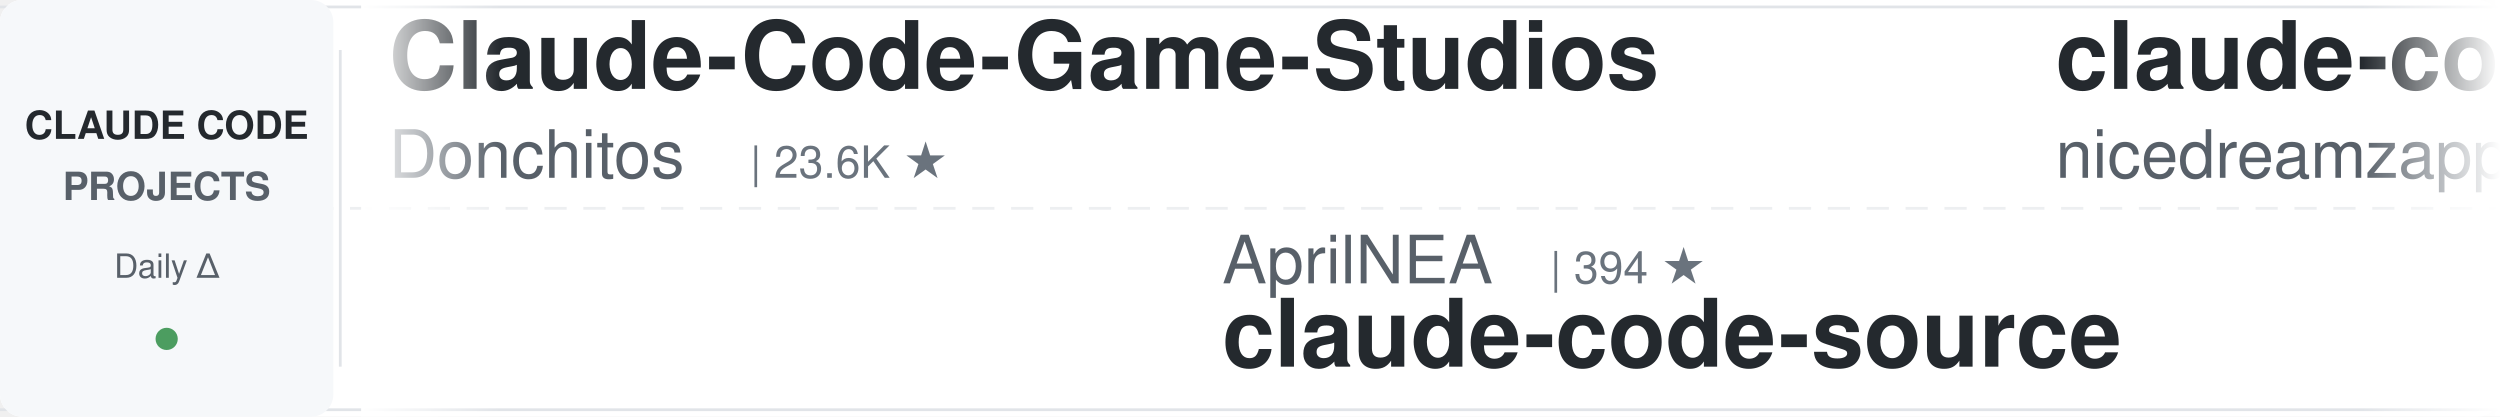
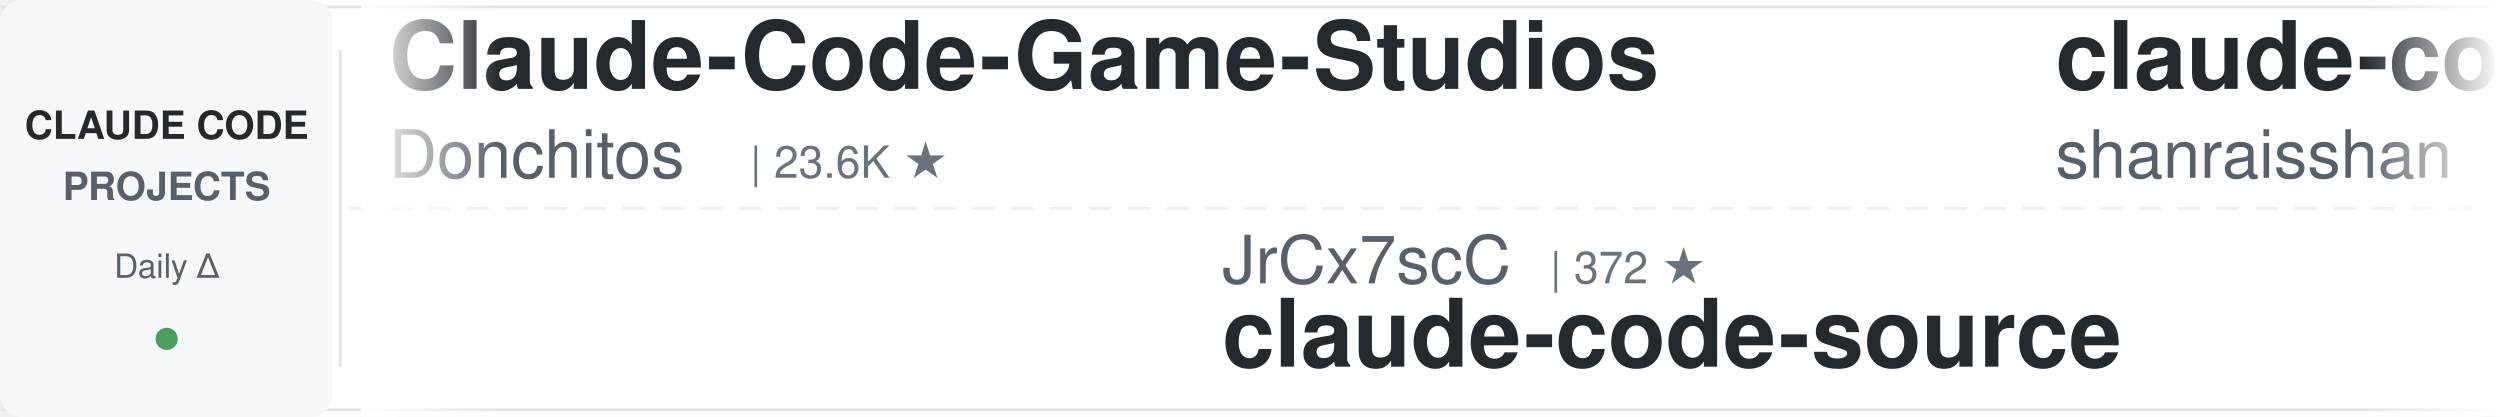
<svg xmlns="http://www.w3.org/2000/svg" width="900" height="150">
  <defs>
    <linearGradient id="leftFade" x1="0%" y1="0%" x2="100%" y2="0%">
      <stop offset="0%" style="stop-color:#ffffff;stop-opacity:1" />
      <stop offset="100%" style="stop-color:#ffffff;stop-opacity:0" />
    </linearGradient>
    <linearGradient id="rightFade" x1="0%" y1="0%" x2="100%" y2="0%">
      <stop offset="0%" style="stop-color:#ffffff;stop-opacity:0" />
      <stop offset="100%" style="stop-color:#ffffff;stop-opacity:1" />
    </linearGradient>
  </defs>
  <rect width="900" height="150" fill="#ffffff" rx="8" />
  <rect x="0" y="2" width="900" height="1" fill="#e1e4e8" />
  <rect x="0" y="147" width="900" height="1" fill="#e1e4e8" />
  <line x1="0" y1="75" x2="900" y2="75" stroke="#e1e4e8" stroke-width="1" stroke-dasharray="8 6" opacity="0.6" />
  <rect x="0" y="0" width="120" height="150" fill="#f6f8fa" rx="8" />
  <text x="60" y="50" font-family="-apple-system, BlinkMacSystemFont, 'Segoe UI', Helvetica, Arial, sans-serif" font-size="14" font-weight="600" fill="#24292e" text-anchor="middle">CLAUDE CODE</text>
  <text x="60" y="72" font-family="-apple-system, BlinkMacSystemFont, 'Segoe UI', Helvetica, Arial, sans-serif" font-size="14" font-weight="600" fill="#586069" text-anchor="middle">PROJECTS</text>
  <text x="60" y="100" font-family="-apple-system, BlinkMacSystemFont, 'Segoe UI', Helvetica, Arial, sans-serif" font-size="12" font-weight="500" fill="#586069" text-anchor="middle">Daily Δ</text>
  <circle cx="60" cy="122" r="4" fill="#22863a" opacity="0.8" />
  <rect x="122" y="18" width="1" height="114" fill="#e1e4e8" />
  <clipPath id="tickerClip">
    <rect x="130" y="0" width="770" height="150" />
  </clipPath>
  <g clip-path="url(#tickerClip)">
    <g id="tickerItems">
      <animateTransform attributeName="transform" attributeType="XML" type="translate" from="0 0" to="-3000 0" dur="54s" repeatCount="indefinite" />
      <g transform="translate(0, 0)">
        <text x="140" y="32" font-family="-apple-system, BlinkMacSystemFont, 'Segoe UI', Helvetica, Arial, sans-serif" font-size="34" font-weight="600" fill="#24292e">Claude-Code-Game-Studios</text>
        <text x="140" y="64" font-family="-apple-system, BlinkMacSystemFont, 'Segoe UI', Helvetica, Arial, sans-serif" font-size="24" font-weight="400" fill="#586069">Donchitos</text>
        <text x="270" y="64" font-family="-apple-system, BlinkMacSystemFont, 'Segoe UI', Helvetica, Arial, sans-serif" font-size="16" font-weight="500" fill="#6a737d">| 23.6K ★</text>
      </g>
      <g transform="translate(300, 0)">
-         <text x="140" y="102" font-family="-apple-system, BlinkMacSystemFont, 'Segoe UI', Helvetica, Arial, sans-serif" font-size="24" font-weight="400" fill="#586069">AprilNEA</text>
-         <text x="258" y="102" font-family="-apple-system, BlinkMacSystemFont, 'Segoe UI', Helvetica, Arial, sans-serif" font-size="16" font-weight="500" fill="#6a737d">| 394 ★</text>
+         <text x="140" y="102" font-family="-apple-system, BlinkMacSystemFont, 'Segoe UI', Helvetica, Arial, sans-serif" font-size="24" font-weight="400" fill="#586069">JrCx7scC</text>
+         <text x="258" y="102" font-family="-apple-system, BlinkMacSystemFont, 'Segoe UI', Helvetica, Arial, sans-serif" font-size="16" font-weight="500" fill="#6a737d">| 372 ★</text>
        <text x="140" y="132" font-family="-apple-system, BlinkMacSystemFont, 'Segoe UI', Helvetica, Arial, sans-serif" font-size="34" font-weight="600" fill="#24292e">claude-code-source</text>
      </g>
      <g transform="translate(600, 0)">
-         <text x="140" y="32" font-family="-apple-system, BlinkMacSystemFont, 'Segoe UI', Helvetica, Arial, sans-serif" font-size="34" font-weight="600" fill="#24292e">claude-code-local</text>
-         <text x="140" y="64" font-family="-apple-system, BlinkMacSystemFont, 'Segoe UI', Helvetica, Arial, sans-serif" font-size="24" font-weight="400" fill="#586069">nicedreamzapp</text>
-         <text x="318" y="64" font-family="-apple-system, BlinkMacSystemFont, 'Segoe UI', Helvetica, Arial, sans-serif" font-size="16" font-weight="500" fill="#6a737d">| 3.1K ★</text>
+         <text x="140" y="32" font-family="-apple-system, BlinkMacSystemFont, 'Segoe UI', Helvetica, Arial, sans-serif" font-size="34" font-weight="600" fill="#24292e">claude-code-best-practic...</text>
+         <text x="140" y="64" font-family="-apple-system, BlinkMacSystemFont, 'Segoe UI', Helvetica, Arial, sans-serif" font-size="24" font-weight="400" fill="#586069">shanraisshan</text>
+         <text x="306" y="64" font-family="-apple-system, BlinkMacSystemFont, 'Segoe UI', Helvetica, Arial, sans-serif" font-size="16" font-weight="500" fill="#6a737d">| 64.0K ★</text>
      </g>
      <g transform="translate(900, 0)">
-         <text x="140" y="102" font-family="-apple-system, BlinkMacSystemFont, 'Segoe UI', Helvetica, Arial, sans-serif" font-size="24" font-weight="400" fill="#586069">lorryjovens-hub</text>
-         <text x="342" y="102" font-family="-apple-system, BlinkMacSystemFont, 'Segoe UI', Helvetica, Arial, sans-serif" font-size="16" font-weight="500" fill="#6a737d">| 1.7K ★</text>
-         <text x="140" y="132" font-family="-apple-system, BlinkMacSystemFont, 'Segoe UI', Helvetica, Arial, sans-serif" font-size="34" font-weight="600" fill="#24292e">claude-code-rust</text>
+         <text x="140" y="102" font-family="-apple-system, BlinkMacSystemFont, 'Segoe UI', Helvetica, Arial, sans-serif" font-size="24" font-weight="400" fill="#586069">Maciek-roboblog</text>
+         <text x="342" y="102" font-family="-apple-system, BlinkMacSystemFont, 'Segoe UI', Helvetica, Arial, sans-serif" font-size="16" font-weight="500" fill="#6a737d">| 8.6K ★</text>
+         <text x="140" y="132" font-family="-apple-system, BlinkMacSystemFont, 'Segoe UI', Helvetica, Arial, sans-serif" font-size="34" font-weight="600" fill="#24292e">Claude-Code-Usage-Monito...</text>
      </g>
      <g transform="translate(1200, 0)">
-         <text x="140" y="32" font-family="-apple-system, BlinkMacSystemFont, 'Segoe UI', Helvetica, Arial, sans-serif" font-size="34" font-weight="600" fill="#24292e">claude-code-reverse</text>
-         <text x="140" y="64" font-family="-apple-system, BlinkMacSystemFont, 'Segoe UI', Helvetica, Arial, sans-serif" font-size="24" font-weight="400" fill="#586069">Yuyz0112</text>
-         <text x="258" y="64" font-family="-apple-system, BlinkMacSystemFont, 'Segoe UI', Helvetica, Arial, sans-serif" font-size="16" font-weight="500" fill="#6a737d">| 2.4K ★</text>
+         <text x="140" y="32" font-family="-apple-system, BlinkMacSystemFont, 'Segoe UI', Helvetica, Arial, sans-serif" font-size="34" font-weight="600" fill="#24292e">claude-code-ultimate-gui...</text>
+         <text x="140" y="64" font-family="-apple-system, BlinkMacSystemFont, 'Segoe UI', Helvetica, Arial, sans-serif" font-size="24" font-weight="400" fill="#586069">FlorianBruniaux</text>
+         <text x="342" y="64" font-family="-apple-system, BlinkMacSystemFont, 'Segoe UI', Helvetica, Arial, sans-serif" font-size="16" font-weight="500" fill="#6a737d">| 5.7K ★</text>
      </g>
      <g transform="translate(1500, 0)">
-         <text x="140" y="102" font-family="-apple-system, BlinkMacSystemFont, 'Segoe UI', Helvetica, Arial, sans-serif" font-size="24" font-weight="400" fill="#586069">Chachamaru127</text>
-         <text x="318" y="102" font-family="-apple-system, BlinkMacSystemFont, 'Segoe UI', Helvetica, Arial, sans-serif" font-size="16" font-weight="500" fill="#6a737d">| 3.0K ★</text>
-         <text x="140" y="132" font-family="-apple-system, BlinkMacSystemFont, 'Segoe UI', Helvetica, Arial, sans-serif" font-size="34" font-weight="600" fill="#24292e">claude-code-harness</text>
+         <text x="140" y="102" font-family="-apple-system, BlinkMacSystemFont, 'Segoe UI', Helvetica, Arial, sans-serif" font-size="24" font-weight="400" fill="#586069">VoltAgent</text>
+         <text x="270" y="102" font-family="-apple-system, BlinkMacSystemFont, 'Segoe UI', Helvetica, Arial, sans-serif" font-size="16" font-weight="500" fill="#6a737d">| 24.0K ★</text>
+         <text x="140" y="132" font-family="-apple-system, BlinkMacSystemFont, 'Segoe UI', Helvetica, Arial, sans-serif" font-size="34" font-weight="600" fill="#24292e">awesome-claude-code-suba...</text>
      </g>
      <g transform="translate(1800, 0)">
-         <text x="140" y="32" font-family="-apple-system, BlinkMacSystemFont, 'Segoe UI', Helvetica, Arial, sans-serif" font-size="34" font-weight="600" fill="#24292e">free-claude-code</text>
-         <text x="140" y="64" font-family="-apple-system, BlinkMacSystemFont, 'Segoe UI', Helvetica, Arial, sans-serif" font-size="24" font-weight="400" fill="#586069">Alishahryar1</text>
-         <text x="306" y="64" font-family="-apple-system, BlinkMacSystemFont, 'Segoe UI', Helvetica, Arial, sans-serif" font-size="16" font-weight="500" fill="#6a737d">| 44.3K ★</text>
+         <text x="140" y="32" font-family="-apple-system, BlinkMacSystemFont, 'Segoe UI', Helvetica, Arial, sans-serif" font-size="34" font-weight="600" fill="#24292e">claude-code-my-workflow</text>
+         <text x="140" y="64" font-family="-apple-system, BlinkMacSystemFont, 'Segoe UI', Helvetica, Arial, sans-serif" font-size="24" font-weight="400" fill="#586069">pedrohcgs</text>
+         <text x="270" y="64" font-family="-apple-system, BlinkMacSystemFont, 'Segoe UI', Helvetica, Arial, sans-serif" font-size="16" font-weight="500" fill="#6a737d">| 1.4K ★</text>
      </g>
      <g transform="translate(2100, 0)">
-         <text x="140" y="102" font-family="-apple-system, BlinkMacSystemFont, 'Segoe UI', Helvetica, Arial, sans-serif" font-size="24" font-weight="400" fill="#586069">ChrisWiles</text>
-         <text x="282" y="102" font-family="-apple-system, BlinkMacSystemFont, 'Segoe UI', Helvetica, Arial, sans-serif" font-size="16" font-weight="500" fill="#6a737d">| 6.0K ★</text>
-         <text x="140" y="132" font-family="-apple-system, BlinkMacSystemFont, 'Segoe UI', Helvetica, Arial, sans-serif" font-size="34" font-weight="600" fill="#24292e">claude-code-showcase</text>
+         <text x="140" y="102" font-family="-apple-system, BlinkMacSystemFont, 'Segoe UI', Helvetica, Arial, sans-serif" font-size="24" font-weight="400" fill="#586069">multica-ai</text>
+         <text x="282" y="102" font-family="-apple-system, BlinkMacSystemFont, 'Segoe UI', Helvetica, Arial, sans-serif" font-size="16" font-weight="500" fill="#6a737d">| 199.4K ★</text>
+         <text x="140" y="132" font-family="-apple-system, BlinkMacSystemFont, 'Segoe UI', Helvetica, Arial, sans-serif" font-size="34" font-weight="600" fill="#24292e">andrej-karpathy-skills</text>
      </g>
      <g transform="translate(2400, 0)">
-         <text x="140" y="32" font-family="-apple-system, BlinkMacSystemFont, 'Segoe UI', Helvetica, Arial, sans-serif" font-size="34" font-weight="600" fill="#24292e">Auto-claude-code-researc...</text>
-         <text x="140" y="64" font-family="-apple-system, BlinkMacSystemFont, 'Segoe UI', Helvetica, Arial, sans-serif" font-size="24" font-weight="400" fill="#586069">wanshuiyin</text>
-         <text x="282" y="64" font-family="-apple-system, BlinkMacSystemFont, 'Segoe UI', Helvetica, Arial, sans-serif" font-size="16" font-weight="500" fill="#6a737d">| 14.2K ★</text>
+         <text x="140" y="32" font-family="-apple-system, BlinkMacSystemFont, 'Segoe UI', Helvetica, Arial, sans-serif" font-size="34" font-weight="600" fill="#24292e">learn-claude-code</text>
+         <text x="140" y="64" font-family="-apple-system, BlinkMacSystemFont, 'Segoe UI', Helvetica, Arial, sans-serif" font-size="24" font-weight="400" fill="#586069">shareAI-lab</text>
+         <text x="294" y="64" font-family="-apple-system, BlinkMacSystemFont, 'Segoe UI', Helvetica, Arial, sans-serif" font-size="16" font-weight="500" fill="#6a737d">| 73.2K ★</text>
      </g>
      <g transform="translate(2700, 0)">
-         <text x="140" y="102" font-family="-apple-system, BlinkMacSystemFont, 'Segoe UI', Helvetica, Arial, sans-serif" font-size="24" font-weight="400" fill="#586069">xu-xiang</text>
-         <text x="258" y="102" font-family="-apple-system, BlinkMacSystemFont, 'Segoe UI', Helvetica, Arial, sans-serif" font-size="16" font-weight="500" fill="#6a737d">| 1.8K ★</text>
-         <text x="140" y="132" font-family="-apple-system, BlinkMacSystemFont, 'Segoe UI', Helvetica, Arial, sans-serif" font-size="34" font-weight="600" fill="#24292e">everything-claude-code-z...</text>
+         <text x="140" y="102" font-family="-apple-system, BlinkMacSystemFont, 'Segoe UI', Helvetica, Arial, sans-serif" font-size="24" font-weight="400" fill="#586069">diet103</text>
+         <text x="246" y="102" font-family="-apple-system, BlinkMacSystemFont, 'Segoe UI', Helvetica, Arial, sans-serif" font-size="16" font-weight="500" fill="#6a737d">| 10.0K ★</text>
+         <text x="140" y="132" font-family="-apple-system, BlinkMacSystemFont, 'Segoe UI', Helvetica, Arial, sans-serif" font-size="34" font-weight="600" fill="#24292e">claude-code-infrastructu...</text>
      </g>
      <g transform="translate(3000, 0)">
        <text x="140" y="32" font-family="-apple-system, BlinkMacSystemFont, 'Segoe UI', Helvetica, Arial, sans-serif" font-size="34" font-weight="600" fill="#24292e">Claude-Code-Game-Studios</text>
        <text x="140" y="64" font-family="-apple-system, BlinkMacSystemFont, 'Segoe UI', Helvetica, Arial, sans-serif" font-size="24" font-weight="400" fill="#586069">Donchitos</text>
        <text x="270" y="64" font-family="-apple-system, BlinkMacSystemFont, 'Segoe UI', Helvetica, Arial, sans-serif" font-size="16" font-weight="500" fill="#6a737d">| 23.6K ★</text>
      </g>
      <g transform="translate(3300, 0)">
-         <text x="140" y="102" font-family="-apple-system, BlinkMacSystemFont, 'Segoe UI', Helvetica, Arial, sans-serif" font-size="24" font-weight="400" fill="#586069">AprilNEA</text>
-         <text x="258" y="102" font-family="-apple-system, BlinkMacSystemFont, 'Segoe UI', Helvetica, Arial, sans-serif" font-size="16" font-weight="500" fill="#6a737d">| 394 ★</text>
+         <text x="140" y="102" font-family="-apple-system, BlinkMacSystemFont, 'Segoe UI', Helvetica, Arial, sans-serif" font-size="24" font-weight="400" fill="#586069">JrCx7scC</text>
+         <text x="258" y="102" font-family="-apple-system, BlinkMacSystemFont, 'Segoe UI', Helvetica, Arial, sans-serif" font-size="16" font-weight="500" fill="#6a737d">| 372 ★</text>
        <text x="140" y="132" font-family="-apple-system, BlinkMacSystemFont, 'Segoe UI', Helvetica, Arial, sans-serif" font-size="34" font-weight="600" fill="#24292e">claude-code-source</text>
      </g>
      <g transform="translate(3600, 0)">
-         <text x="140" y="32" font-family="-apple-system, BlinkMacSystemFont, 'Segoe UI', Helvetica, Arial, sans-serif" font-size="34" font-weight="600" fill="#24292e">claude-code-local</text>
-         <text x="140" y="64" font-family="-apple-system, BlinkMacSystemFont, 'Segoe UI', Helvetica, Arial, sans-serif" font-size="24" font-weight="400" fill="#586069">nicedreamzapp</text>
-         <text x="318" y="64" font-family="-apple-system, BlinkMacSystemFont, 'Segoe UI', Helvetica, Arial, sans-serif" font-size="16" font-weight="500" fill="#6a737d">| 3.1K ★</text>
+         <text x="140" y="32" font-family="-apple-system, BlinkMacSystemFont, 'Segoe UI', Helvetica, Arial, sans-serif" font-size="34" font-weight="600" fill="#24292e">claude-code-best-practic...</text>
+         <text x="140" y="64" font-family="-apple-system, BlinkMacSystemFont, 'Segoe UI', Helvetica, Arial, sans-serif" font-size="24" font-weight="400" fill="#586069">shanraisshan</text>
+         <text x="306" y="64" font-family="-apple-system, BlinkMacSystemFont, 'Segoe UI', Helvetica, Arial, sans-serif" font-size="16" font-weight="500" fill="#6a737d">| 64.0K ★</text>
      </g>
      <g transform="translate(3900, 0)">
-         <text x="140" y="102" font-family="-apple-system, BlinkMacSystemFont, 'Segoe UI', Helvetica, Arial, sans-serif" font-size="24" font-weight="400" fill="#586069">lorryjovens-hub</text>
-         <text x="342" y="102" font-family="-apple-system, BlinkMacSystemFont, 'Segoe UI', Helvetica, Arial, sans-serif" font-size="16" font-weight="500" fill="#6a737d">| 1.7K ★</text>
-         <text x="140" y="132" font-family="-apple-system, BlinkMacSystemFont, 'Segoe UI', Helvetica, Arial, sans-serif" font-size="34" font-weight="600" fill="#24292e">claude-code-rust</text>
+         <text x="140" y="102" font-family="-apple-system, BlinkMacSystemFont, 'Segoe UI', Helvetica, Arial, sans-serif" font-size="24" font-weight="400" fill="#586069">Maciek-roboblog</text>
+         <text x="342" y="102" font-family="-apple-system, BlinkMacSystemFont, 'Segoe UI', Helvetica, Arial, sans-serif" font-size="16" font-weight="500" fill="#6a737d">| 8.6K ★</text>
+         <text x="140" y="132" font-family="-apple-system, BlinkMacSystemFont, 'Segoe UI', Helvetica, Arial, sans-serif" font-size="34" font-weight="600" fill="#24292e">Claude-Code-Usage-Monito...</text>
      </g>
    </g>
  </g>
  <rect x="130" y="0" width="50" height="150" fill="url(#leftFade)" />
  <rect x="850" y="0" width="50" height="150" fill="url(#rightFade)" />
</svg>
